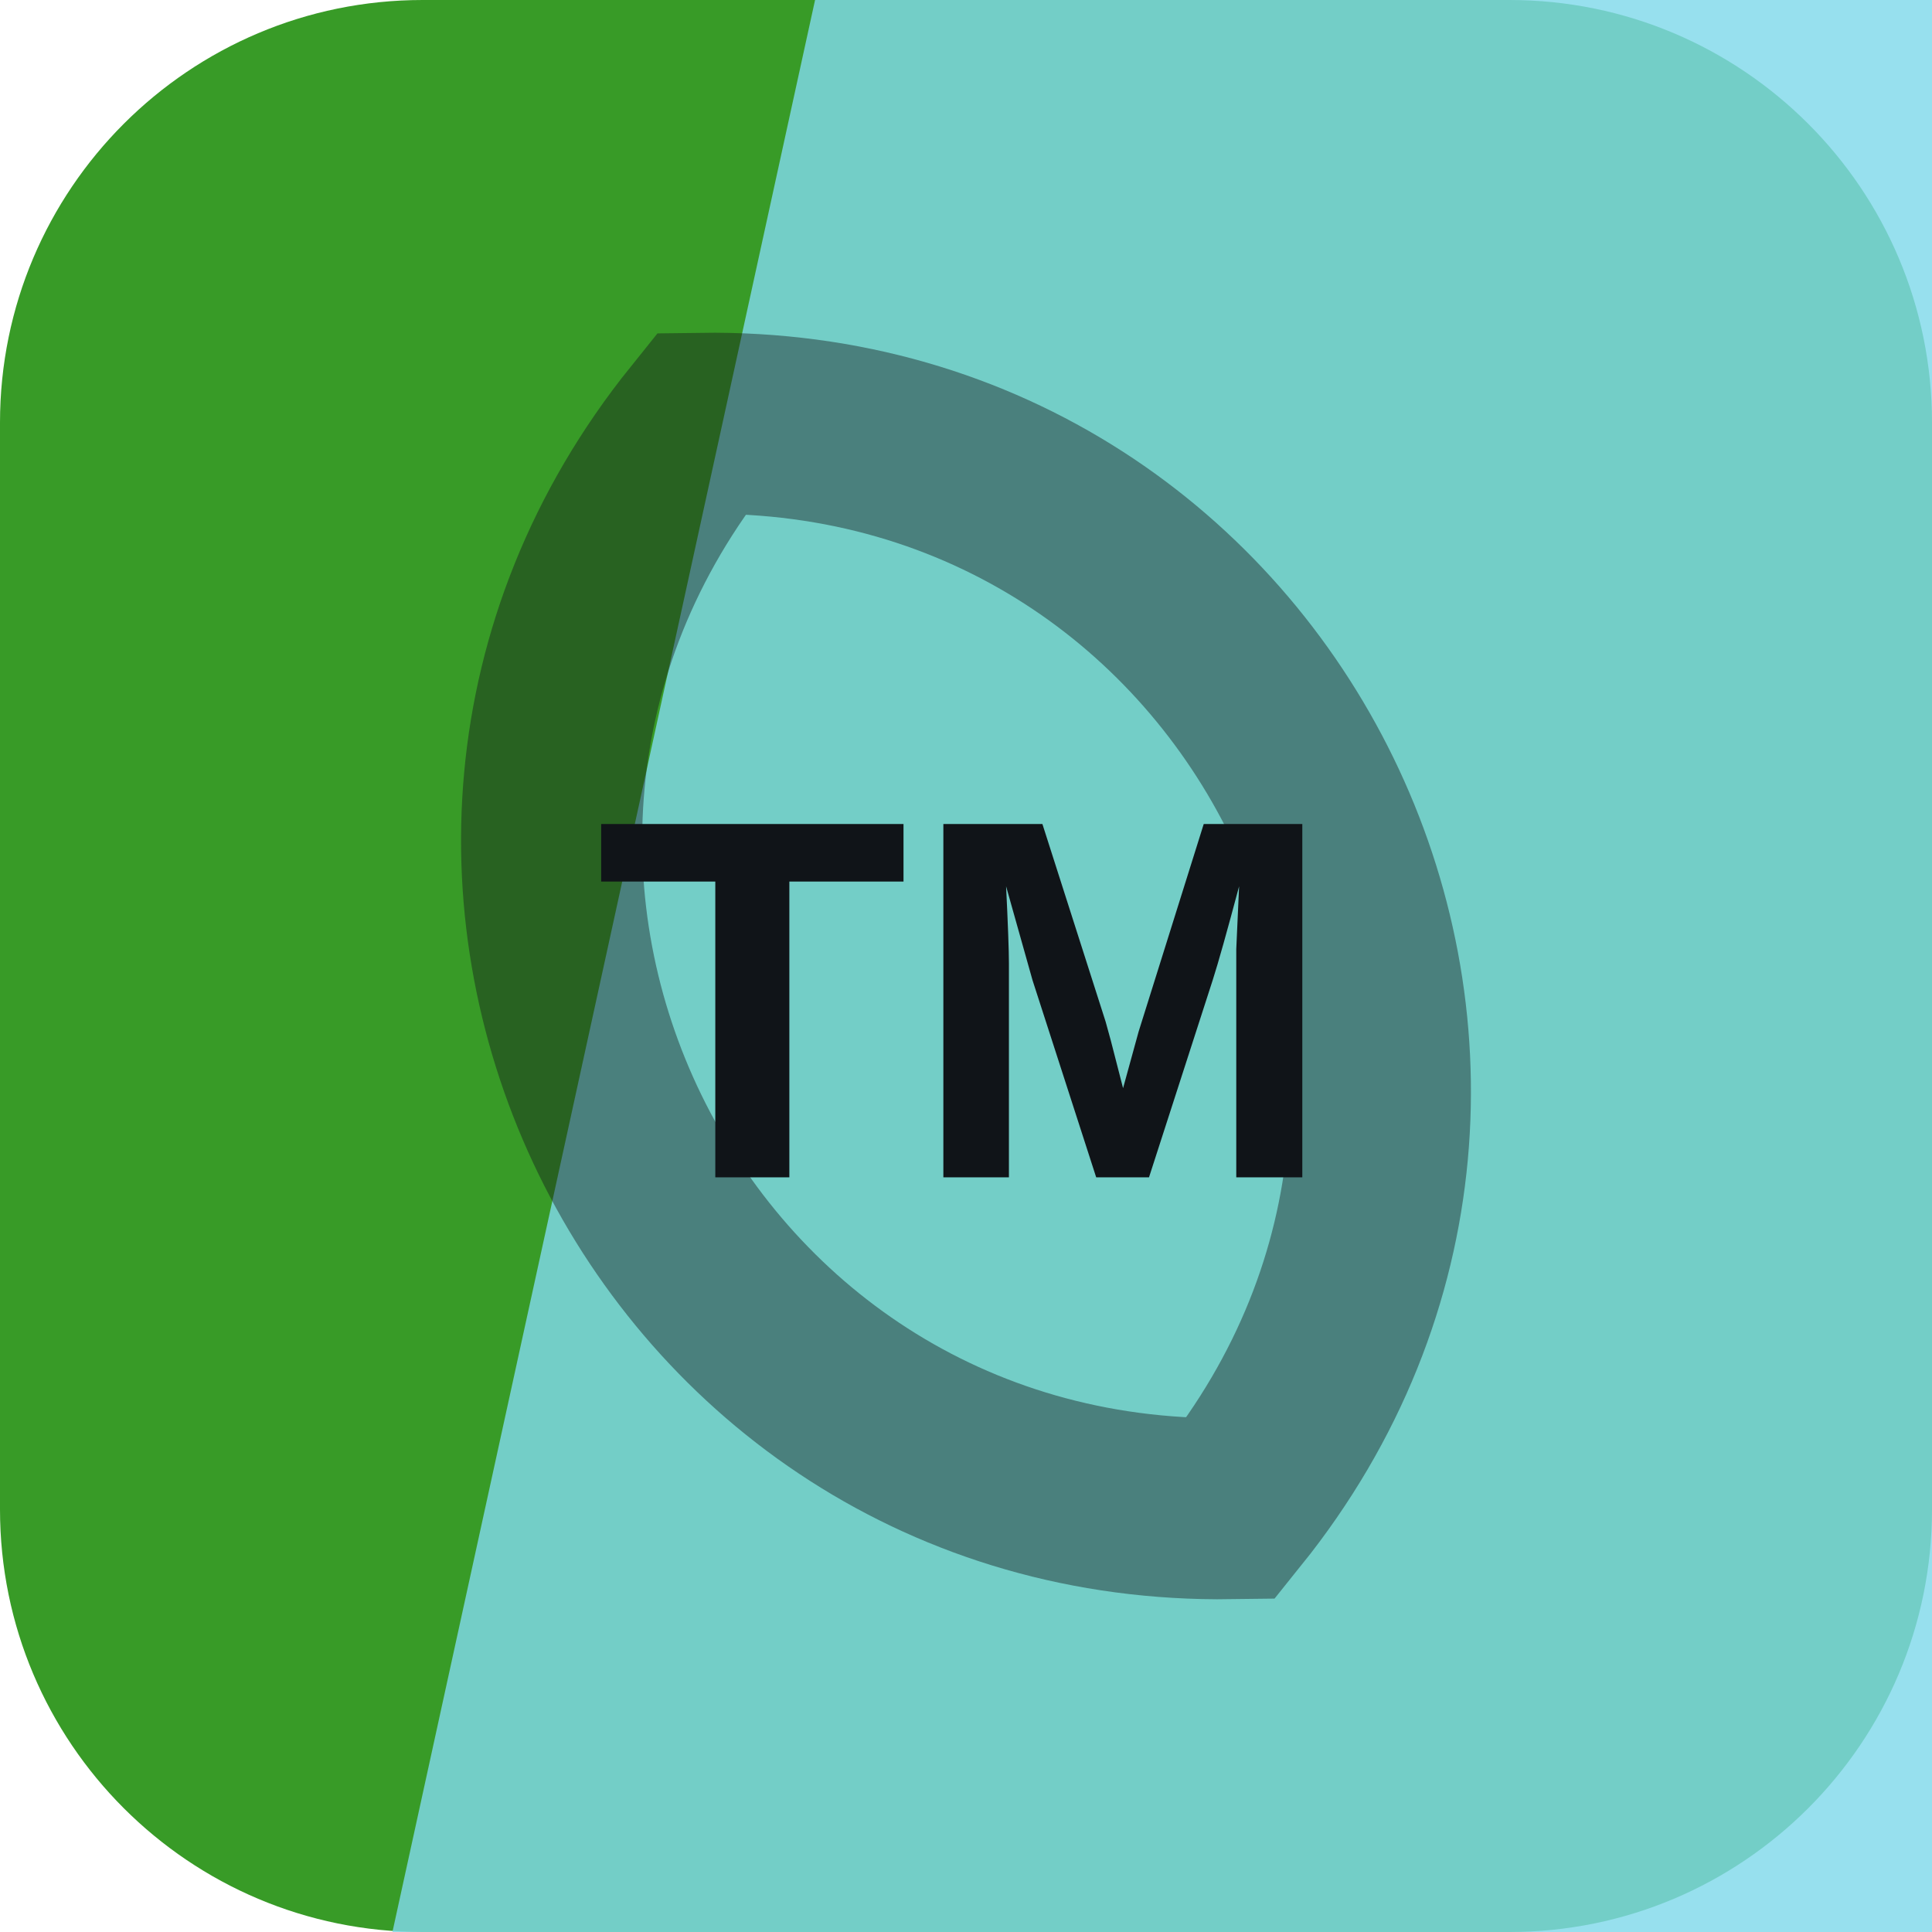
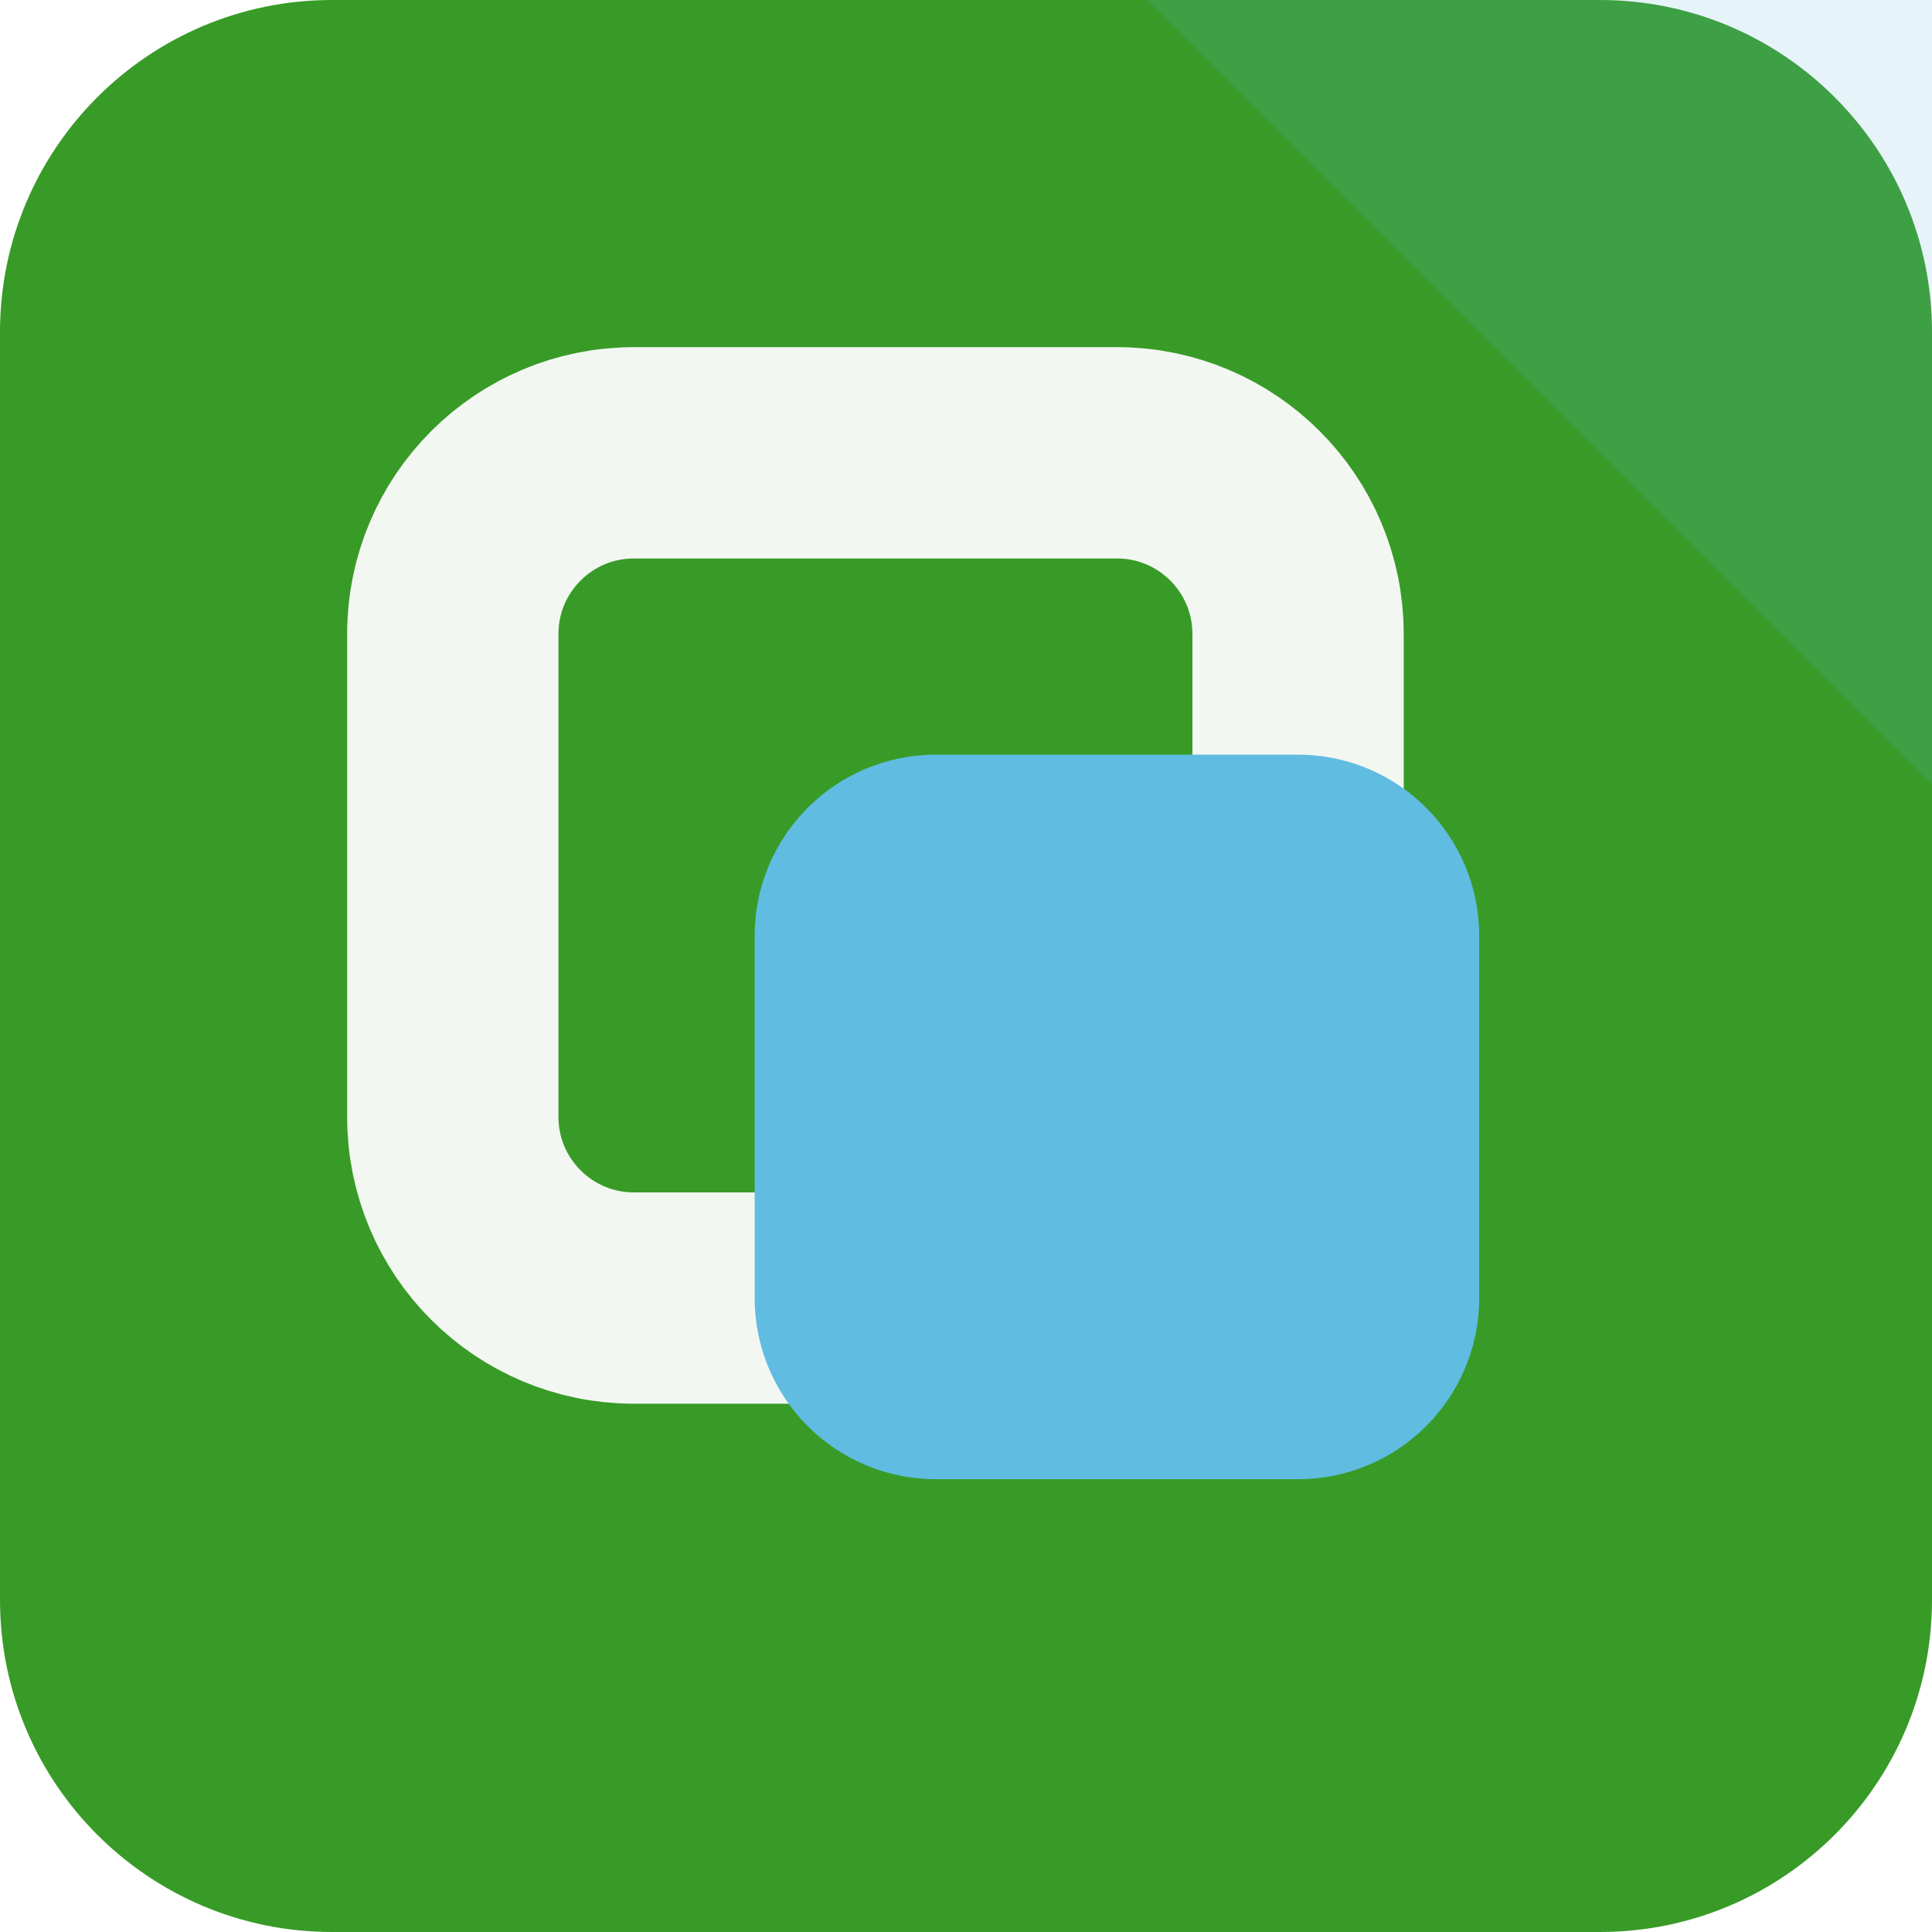
<svg xmlns="http://www.w3.org/2000/svg" width="64" height="64" viewBox="0 0 64 64" role="img">
-   <rect width="64" height="64" rx="14" fill="hsl(111 60% 38%)" />
-   <path d="M27 0h37v64H13Z" fill="hsl(190 72% 71%)" opacity="0.82" />
-   <g transform="rotate(244 32 32)" opacity="0.42">
-     <path d="M12 32c8-17 32-17 40 0-8 17-32 17-40 0Z" fill="none" stroke="#101418" stroke-width="6" />
+   <rect width="64" height="64" rx="11" fill="hsl(111 60% 38%)" />
+   <path d="M64 0v26L38 0Z" fill="hsl(197 68% 63%)" opacity="0.16" />
+   <g transform="rotate(0 32 32)">
+     <rect x="15" y="15" width="28" height="28" rx="6" fill="none" stroke="hsl(111 24% 96%)" stroke-width="7" />
+     <rect x="25" y="25" width="24" height="24" rx="6" fill="hsl(197 68% 63%)" />
  </g>
-   <text x="32" y="39" text-anchor="middle" fill="#101418" font-family="Arial,Helvetica,sans-serif" font-size="17" font-weight="700" letter-spacing="0">TM</text>
</svg>
